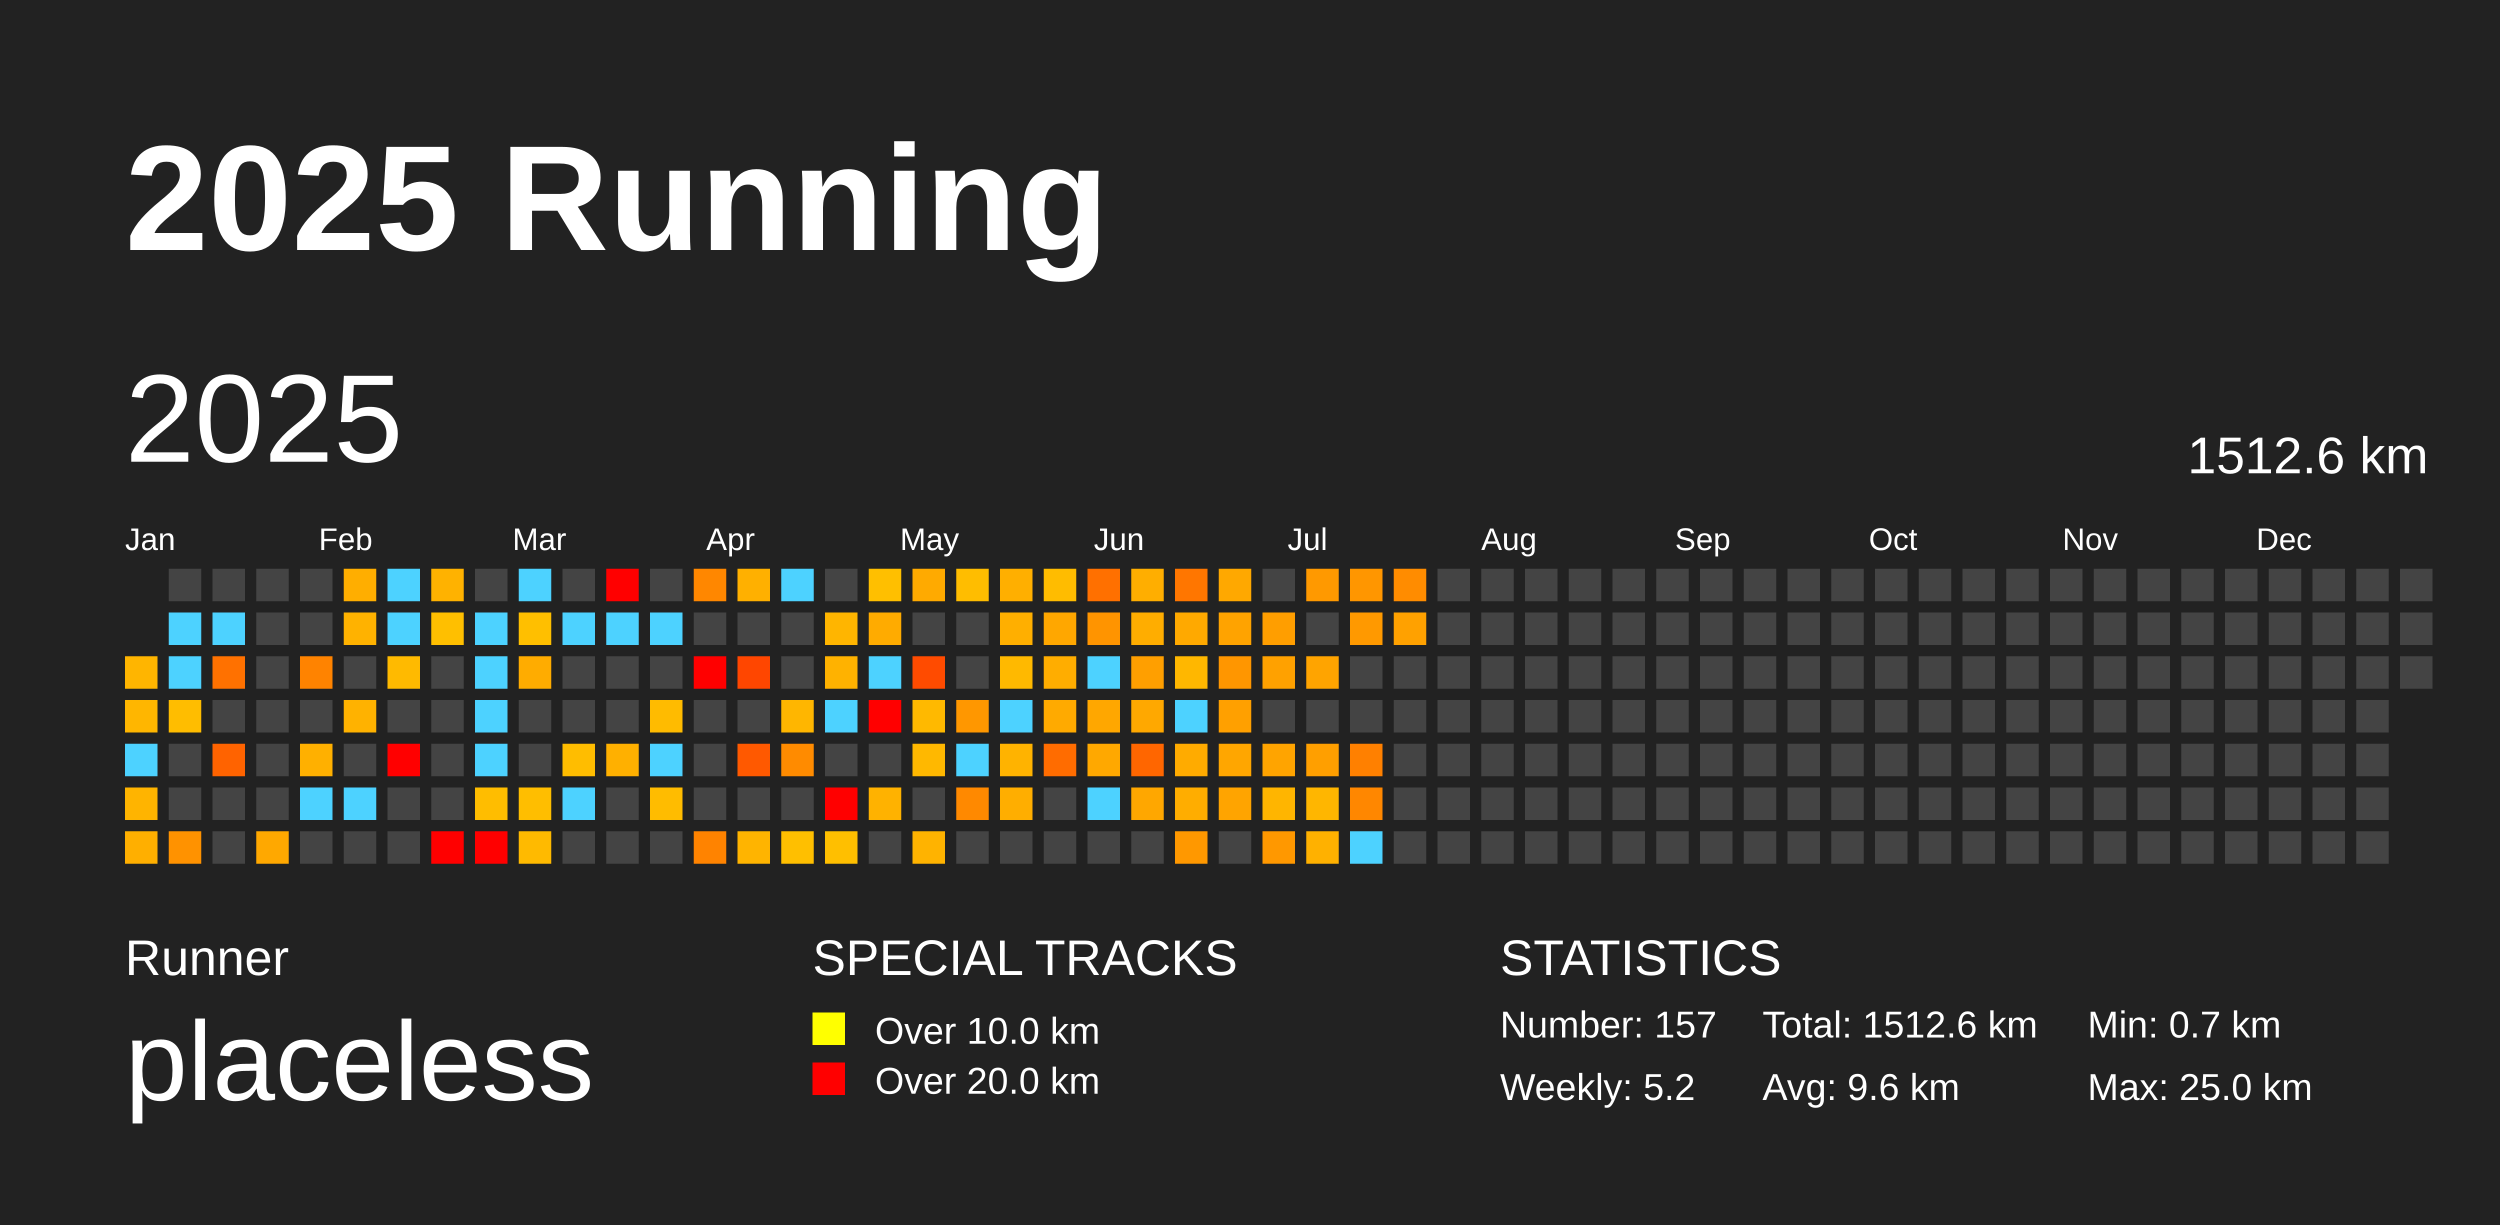
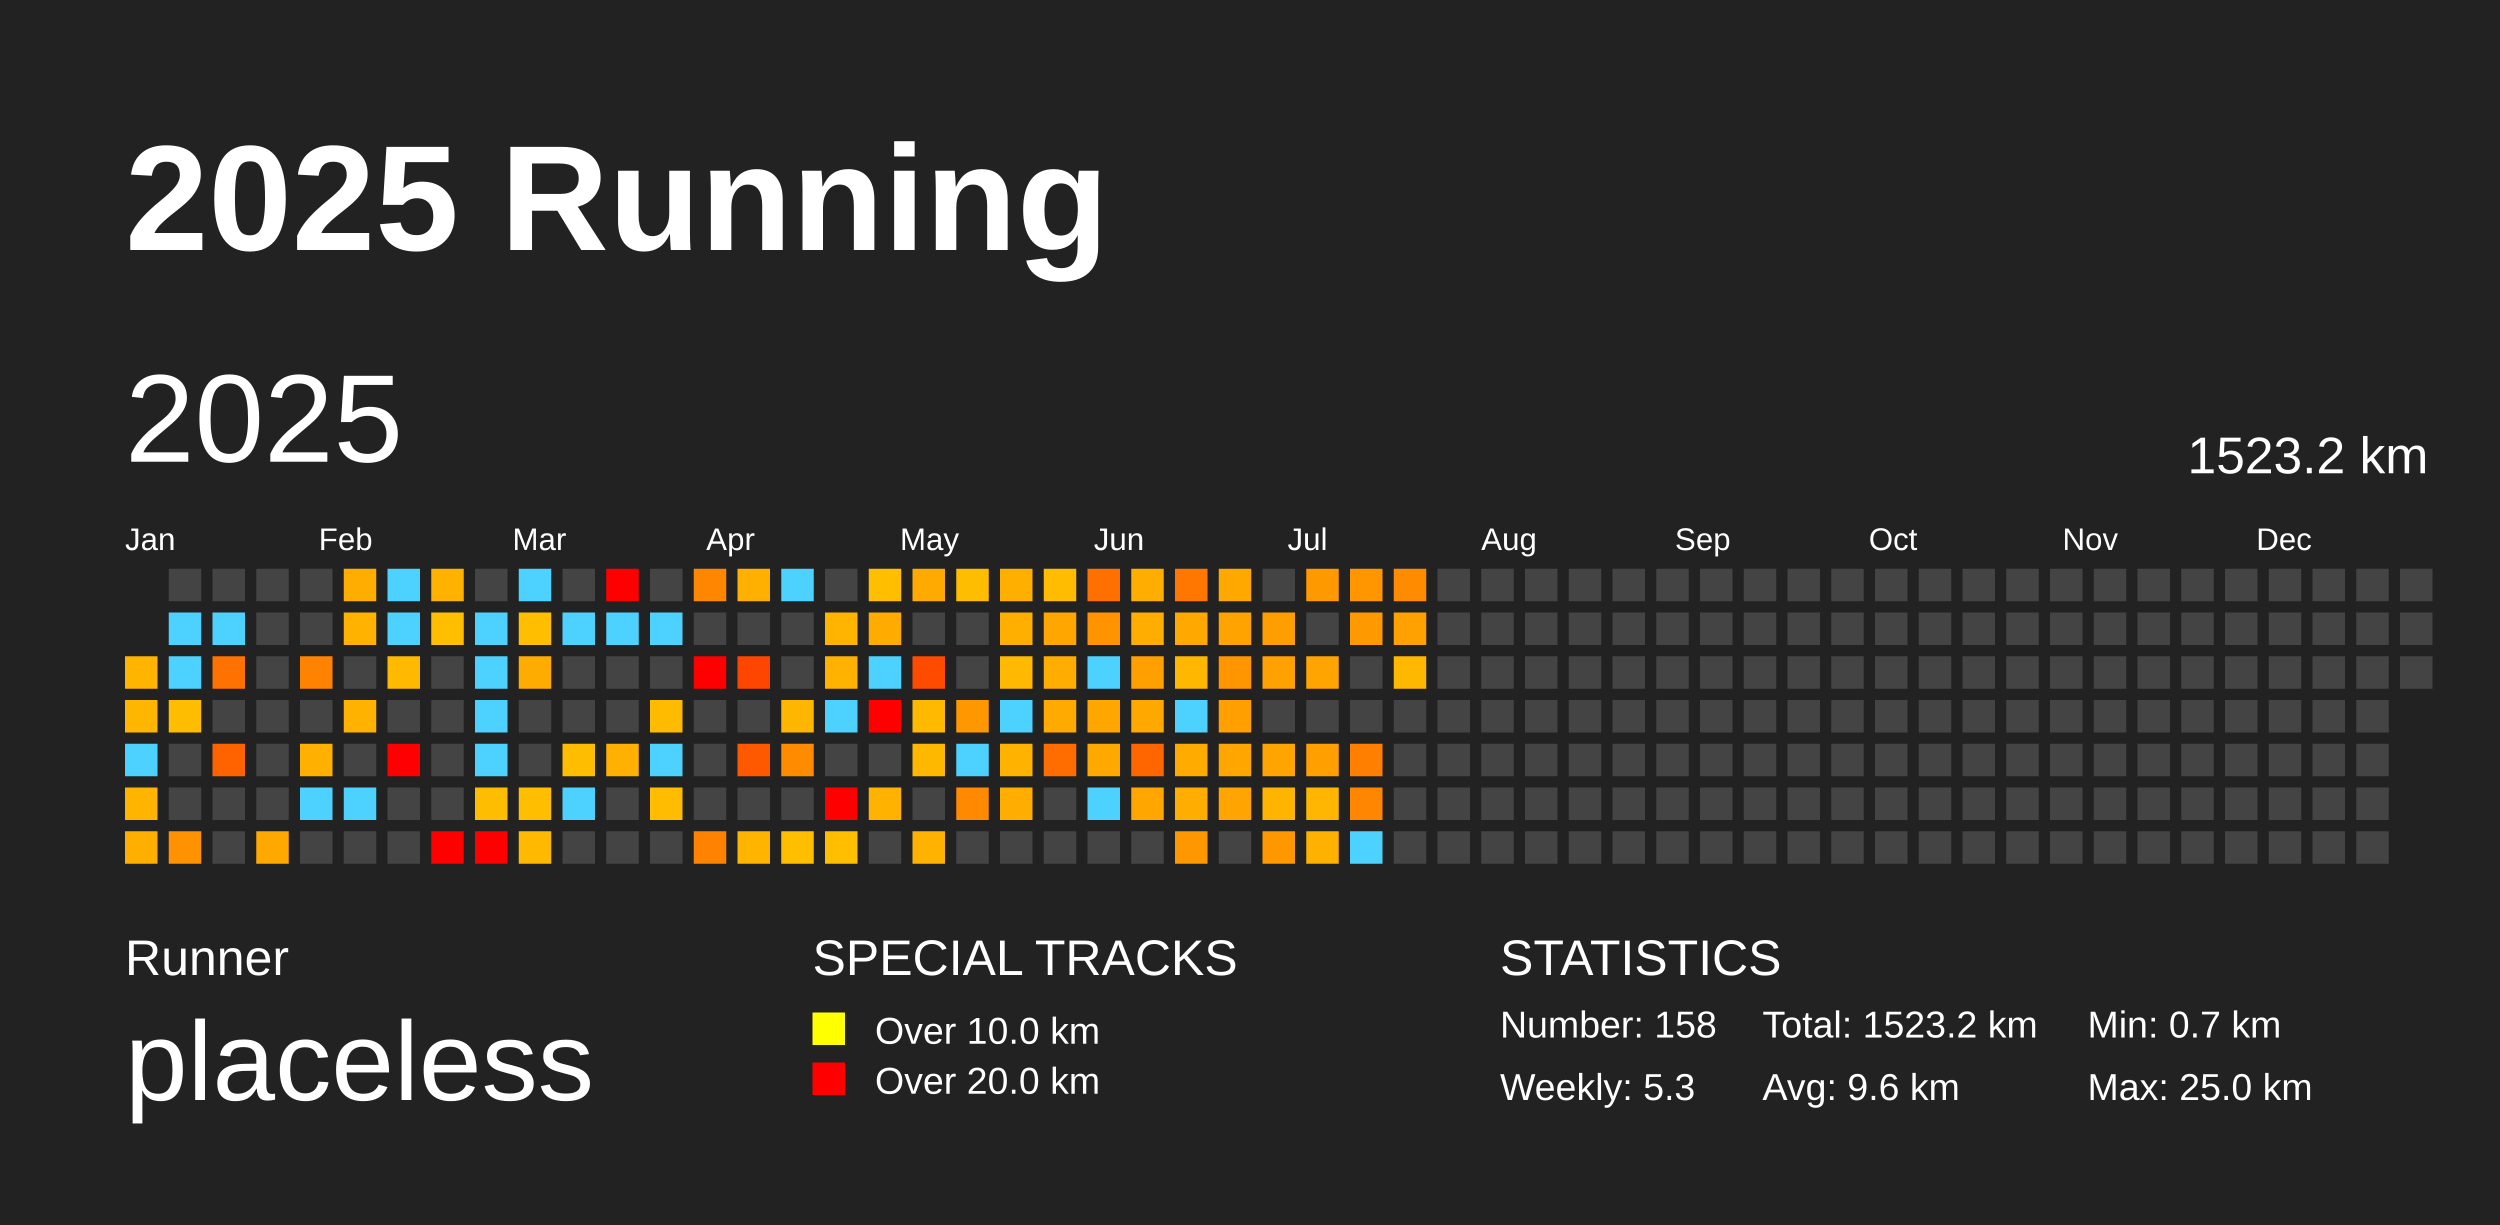
<svg xmlns="http://www.w3.org/2000/svg" baseProfile="full" height="98mm" version="1.1" viewBox="0,0,200,98" width="200mm">
  <defs />
  <rect fill="#222222" height="98" width="200" x="0" y="0" />
  <text fill="#FFFFFF" style="font-size:12px; font-family:Arial; font-weight:bold;" x="10" y="20">2025 Running</text>
  <text fill="#FFFFFF" style="font-size:4px; font-family:Arial" x="10" y="78">Runner</text>
  <text fill="#FFFFFF" style="font-size:9px; font-family:Arial" x="10" y="88">placeless</text>
  <text fill="#FFFFFF" style="font-size:4px; font-family:Arial" x="65" y="78">SPECIAL TRACKS</text>
  <rect fill="yellow" height="2.6" width="2.6" x="65" y="81" />
  <text fill="#FFFFFF" style="font-size:3px; font-family:Arial" x="70" y="83.5">Over 10.0 km</text>
  <rect fill="red" height="2.6" width="2.6" x="65" y="85" />
  <text fill="#FFFFFF" style="font-size:3px; font-family:Arial" x="70" y="87.5">Over 20.0 km</text>
  <text fill="#FFFFFF" style="font-size:4px; font-family:Arial" x="120" y="78">STATISTICS</text>
-   <text fill="#FFFFFF" style="font-size:3px; font-family:Arial" x="120" y="83">Number: 157</text>
-   <text fill="#FFFFFF" style="font-size:3px; font-family:Arial" x="120" y="88">Weekly: 5.2</text>
-   <text fill="#FFFFFF" style="font-size:3px; font-family:Arial" x="141" y="83">Total: 1512.6 km</text>
+   <text fill="#FFFFFF" style="font-size:3px; font-family:Arial" x="120" y="83">Number: 158</text>
+   <text fill="#FFFFFF" style="font-size:3px; font-family:Arial" x="120" y="88">Weekly: 5.3</text>
+   <text fill="#FFFFFF" style="font-size:3px; font-family:Arial" x="141" y="83">Total: 1523.2 km</text>
  <text fill="#FFFFFF" style="font-size:3px; font-family:Arial" x="141" y="88">Avg: 9.6 km</text>
  <text fill="#FFFFFF" style="font-size:3px; font-family:Arial" x="167" y="83">Min: 0.7 km</text>
  <text fill="#FFFFFF" style="font-size:3px; font-family:Arial" x="167" y="88">Max: 25.0 km</text>
  <text dominant-baseline="hanging" fill="#FFFFFF" style="font-size:10.0px; font-family:Arial;" x="10" y="30">2025</text>
-   <text dominant-baseline="hanging" fill="#FFFFFF" style="font-size:4.125px; font-family:Arial;" x="175" y="35">1512.6 km</text>
+   <text dominant-baseline="hanging" fill="#FFFFFF" style="font-size:4.125px; font-family:Arial;" x="175" y="35">1523.2 km</text>
  <text fill="#FFFFFF" style="font-size:2.5px; font-family:Arial" x="10.0" y="44">Jan</text>
  <text fill="#FFFFFF" style="font-size:2.5px; font-family:Arial" x="25.5" y="44">Feb</text>
  <text fill="#FFFFFF" style="font-size:2.5px; font-family:Arial" x="41.0" y="44">Mar</text>
  <text fill="#FFFFFF" style="font-size:2.5px; font-family:Arial" x="56.5" y="44">Apr</text>
  <text fill="#FFFFFF" style="font-size:2.5px; font-family:Arial" x="72.0" y="44">May</text>
  <text fill="#FFFFFF" style="font-size:2.5px; font-family:Arial" x="87.5" y="44">Jun</text>
  <text fill="#FFFFFF" style="font-size:2.5px; font-family:Arial" x="103.0" y="44">Jul</text>
  <text fill="#FFFFFF" style="font-size:2.5px; font-family:Arial" x="118.5" y="44">Aug</text>
  <text fill="#FFFFFF" style="font-size:2.5px; font-family:Arial" x="134.0" y="44">Sep</text>
  <text fill="#FFFFFF" style="font-size:2.5px; font-family:Arial" x="149.5" y="44">Oct</text>
  <text fill="#FFFFFF" style="font-size:2.5px; font-family:Arial" x="165.0" y="44">Nov</text>
  <text fill="#FFFFFF" style="font-size:2.5px; font-family:Arial" x="180.5" y="44">Dec</text>
  <rect fill="#ffb500" height="2.6" width="2.6" x="10.0" y="52.5" />
  <rect fill="#ffb600" height="2.6" width="2.6" x="10.0" y="56.0" />
  <rect fill="#4dd2ff" height="2.6" width="2.6" x="10.0" y="59.5" />
  <rect fill="#ffb400" height="2.6" width="2.6" x="10.0" y="63.0" />
  <rect fill="#ffaf00" height="2.6" width="2.6" x="10.0" y="66.5" />
  <rect fill="#444444" height="2.6" width="2.6" x="13.5" y="45.5" />
  <rect fill="#4dd2ff" height="2.6" width="2.6" x="13.5" y="49.0" />
  <rect fill="#4dd2ff" height="2.6" width="2.6" x="13.5" y="52.5" />
  <rect fill="#ffbd00" height="2.6" width="2.6" x="13.5" y="56.0" />
  <rect fill="#444444" height="2.6" width="2.6" x="13.5" y="59.5" />
  <rect fill="#444444" height="2.6" width="2.6" x="13.5" y="63.0" />
  <rect fill="#ff9200" height="2.6" width="2.6" x="13.5" y="66.5" />
  <rect fill="#444444" height="2.6" width="2.6" x="17.0" y="45.5" />
  <rect fill="#4dd2ff" height="2.6" width="2.6" x="17.0" y="49.0" />
  <rect fill="#ff7100" height="2.6" width="2.6" x="17.0" y="52.5" />
  <rect fill="#444444" height="2.6" width="2.6" x="17.0" y="56.0" />
  <rect fill="#ff6300" height="2.6" width="2.6" x="17.0" y="59.5" />
  <rect fill="#444444" height="2.6" width="2.6" x="17.0" y="63.0" />
  <rect fill="#444444" height="2.6" width="2.6" x="17.0" y="66.5" />
  <rect fill="#444444" height="2.6" width="2.6" x="20.5" y="45.5" />
  <rect fill="#444444" height="2.6" width="2.6" x="20.5" y="49.0" />
  <rect fill="#444444" height="2.6" width="2.6" x="20.5" y="52.5" />
  <rect fill="#444444" height="2.6" width="2.6" x="20.5" y="56.0" />
  <rect fill="#444444" height="2.6" width="2.6" x="20.5" y="59.5" />
  <rect fill="#444444" height="2.6" width="2.6" x="20.5" y="63.0" />
  <rect fill="#ffa800" height="2.6" width="2.6" x="20.5" y="66.5" />
  <rect fill="#444444" height="2.6" width="2.6" x="24.0" y="45.5" />
  <rect fill="#444444" height="2.6" width="2.6" x="24.0" y="49.0" />
  <rect fill="#ff8300" height="2.6" width="2.6" x="24.0" y="52.5" />
  <rect fill="#444444" height="2.6" width="2.6" x="24.0" y="56.0" />
  <rect fill="#ffb000" height="2.6" width="2.6" x="24.0" y="59.5" />
  <rect fill="#4dd2ff" height="2.6" width="2.6" x="24.0" y="63.0" />
  <rect fill="#444444" height="2.6" width="2.6" x="24.0" y="66.5" />
  <rect fill="#ffae00" height="2.6" width="2.6" x="27.5" y="45.5" />
  <rect fill="#ffb200" height="2.6" width="2.6" x="27.5" y="49.0" />
  <rect fill="#444444" height="2.6" width="2.6" x="27.5" y="52.5" />
  <rect fill="#ffb200" height="2.6" width="2.6" x="27.5" y="56.0" />
  <rect fill="#444444" height="2.6" width="2.6" x="27.5" y="59.5" />
  <rect fill="#4dd2ff" height="2.6" width="2.6" x="27.5" y="63.0" />
  <rect fill="#444444" height="2.6" width="2.6" x="27.5" y="66.5" />
  <rect fill="#4dd2ff" height="2.6" width="2.6" x="31.0" y="45.5" />
  <rect fill="#4dd2ff" height="2.6" width="2.6" x="31.0" y="49.0" />
  <rect fill="#ffba00" height="2.6" width="2.6" x="31.0" y="52.5" />
  <rect fill="#444444" height="2.6" width="2.6" x="31.0" y="56.0" />
  <rect fill="red" height="2.6" width="2.6" x="31.0" y="59.5" />
  <rect fill="#444444" height="2.6" width="2.6" x="31.0" y="63.0" />
  <rect fill="#444444" height="2.6" width="2.6" x="31.0" y="66.5" />
  <rect fill="#ffb200" height="2.6" width="2.6" x="34.5" y="45.5" />
  <rect fill="#ffbf00" height="2.6" width="2.6" x="34.5" y="49.0" />
  <rect fill="#444444" height="2.6" width="2.6" x="34.5" y="52.5" />
  <rect fill="#444444" height="2.6" width="2.6" x="34.5" y="56.0" />
  <rect fill="#444444" height="2.6" width="2.6" x="34.5" y="59.5" />
  <rect fill="#444444" height="2.6" width="2.6" x="34.5" y="63.0" />
  <rect fill="red" height="2.6" width="2.6" x="34.5" y="66.5" />
  <rect fill="#444444" height="2.6" width="2.6" x="38.0" y="45.5" />
  <rect fill="#4dd2ff" height="2.6" width="2.6" x="38.0" y="49.0" />
  <rect fill="#4dd2ff" height="2.6" width="2.6" x="38.0" y="52.5" />
  <rect fill="#4dd2ff" height="2.6" width="2.6" x="38.0" y="56.0" />
  <rect fill="#4dd2ff" height="2.6" width="2.6" x="38.0" y="59.5" />
  <rect fill="#ffbd00" height="2.6" width="2.6" x="38.0" y="63.0" />
  <rect fill="red" height="2.6" width="2.6" x="38.0" y="66.5" />
  <rect fill="#4dd2ff" height="2.6" width="2.6" x="41.5" y="45.5" />
  <rect fill="#ffbf00" height="2.6" width="2.6" x="41.5" y="49.0" />
  <rect fill="#ffac00" height="2.6" width="2.6" x="41.5" y="52.5" />
  <rect fill="#444444" height="2.6" width="2.6" x="41.5" y="56.0" />
  <rect fill="#444444" height="2.6" width="2.6" x="41.5" y="59.5" />
  <rect fill="#ffbe00" height="2.6" width="2.6" x="41.5" y="63.0" />
  <rect fill="#ffba00" height="2.6" width="2.6" x="41.5" y="66.5" />
  <rect fill="#444444" height="2.6" width="2.6" x="45.0" y="45.5" />
  <rect fill="#4dd2ff" height="2.6" width="2.6" x="45.0" y="49.0" />
  <rect fill="#444444" height="2.6" width="2.6" x="45.0" y="52.5" />
  <rect fill="#444444" height="2.6" width="2.6" x="45.0" y="56.0" />
  <rect fill="#ffbd00" height="2.6" width="2.6" x="45.0" y="59.5" />
  <rect fill="#4dd2ff" height="2.6" width="2.6" x="45.0" y="63.0" />
  <rect fill="#444444" height="2.6" width="2.6" x="45.0" y="66.5" />
  <rect fill="red" height="2.6" width="2.6" x="48.5" y="45.5" />
  <rect fill="#4dd2ff" height="2.6" width="2.6" x="48.5" y="49.0" />
  <rect fill="#444444" height="2.6" width="2.6" x="48.5" y="52.5" />
  <rect fill="#444444" height="2.6" width="2.6" x="48.5" y="56.0" />
  <rect fill="#ffb000" height="2.6" width="2.6" x="48.5" y="59.5" />
  <rect fill="#444444" height="2.6" width="2.6" x="48.5" y="63.0" />
  <rect fill="#444444" height="2.6" width="2.6" x="48.5" y="66.5" />
  <rect fill="#444444" height="2.6" width="2.6" x="52.0" y="45.5" />
  <rect fill="#4dd2ff" height="2.6" width="2.6" x="52.0" y="49.0" />
  <rect fill="#444444" height="2.6" width="2.6" x="52.0" y="52.5" />
  <rect fill="#ffbb00" height="2.6" width="2.6" x="52.0" y="56.0" />
  <rect fill="#4dd2ff" height="2.6" width="2.6" x="52.0" y="59.5" />
  <rect fill="#ffbc00" height="2.6" width="2.6" x="52.0" y="63.0" />
  <rect fill="#444444" height="2.6" width="2.6" x="52.0" y="66.5" />
  <rect fill="#ff8700" height="2.6" width="2.6" x="55.5" y="45.5" />
  <rect fill="#444444" height="2.6" width="2.6" x="55.5" y="49.0" />
  <rect fill="red" height="2.6" width="2.6" x="55.5" y="52.5" />
  <rect fill="#444444" height="2.6" width="2.6" x="55.5" y="56.0" />
  <rect fill="#444444" height="2.6" width="2.6" x="55.5" y="59.5" />
  <rect fill="#444444" height="2.6" width="2.6" x="55.5" y="63.0" />
  <rect fill="#ff8300" height="2.6" width="2.6" x="55.5" y="66.5" />
  <rect fill="#ffb000" height="2.6" width="2.6" x="59.0" y="45.5" />
  <rect fill="#444444" height="2.6" width="2.6" x="59.0" y="49.0" />
  <rect fill="#ff4600" height="2.6" width="2.6" x="59.0" y="52.5" />
  <rect fill="#444444" height="2.6" width="2.6" x="59.0" y="56.0" />
  <rect fill="#ff5900" height="2.6" width="2.6" x="59.0" y="59.5" />
  <rect fill="#444444" height="2.6" width="2.6" x="59.0" y="63.0" />
  <rect fill="#ffb400" height="2.6" width="2.6" x="59.0" y="66.5" />
  <rect fill="#4dd2ff" height="2.6" width="2.6" x="62.5" y="45.5" />
  <rect fill="#444444" height="2.6" width="2.6" x="62.5" y="49.0" />
  <rect fill="#444444" height="2.6" width="2.6" x="62.5" y="52.5" />
  <rect fill="#ffb600" height="2.6" width="2.6" x="62.5" y="56.0" />
  <rect fill="#ff8b00" height="2.6" width="2.6" x="62.5" y="59.5" />
  <rect fill="#444444" height="2.6" width="2.6" x="62.5" y="63.0" />
  <rect fill="#ffbf00" height="2.6" width="2.6" x="62.5" y="66.5" />
  <rect fill="#444444" height="2.6" width="2.6" x="66.0" y="45.5" />
  <rect fill="#ffb500" height="2.6" width="2.6" x="66.0" y="49.0" />
  <rect fill="#ffb200" height="2.6" width="2.6" x="66.0" y="52.5" />
  <rect fill="#4dd2ff" height="2.6" width="2.6" x="66.0" y="56.0" />
  <rect fill="#444444" height="2.6" width="2.6" x="66.0" y="59.5" />
  <rect fill="red" height="2.6" width="2.6" x="66.0" y="63.0" />
  <rect fill="#ffbf00" height="2.6" width="2.6" x="66.0" y="66.5" />
  <rect fill="#ffbf00" height="2.6" width="2.6" x="69.5" y="45.5" />
  <rect fill="#ffab00" height="2.6" width="2.6" x="69.5" y="49.0" />
  <rect fill="#4dd2ff" height="2.6" width="2.6" x="69.5" y="52.5" />
  <rect fill="red" height="2.6" width="2.6" x="69.5" y="56.0" />
  <rect fill="#444444" height="2.6" width="2.6" x="69.5" y="59.5" />
  <rect fill="#ffb200" height="2.6" width="2.6" x="69.5" y="63.0" />
  <rect fill="#444444" height="2.6" width="2.6" x="69.5" y="66.5" />
  <rect fill="#ffaa00" height="2.6" width="2.6" x="73.0" y="45.5" />
  <rect fill="#444444" height="2.6" width="2.6" x="73.0" y="49.0" />
  <rect fill="#ff4b00" height="2.6" width="2.6" x="73.0" y="52.5" />
  <rect fill="#ffb900" height="2.6" width="2.6" x="73.0" y="56.0" />
  <rect fill="#ffb800" height="2.6" width="2.6" x="73.0" y="59.5" />
  <rect fill="#444444" height="2.6" width="2.6" x="73.0" y="63.0" />
  <rect fill="#ffb300" height="2.6" width="2.6" x="73.0" y="66.5" />
  <rect fill="#ffbd00" height="2.6" width="2.6" x="76.5" y="45.5" />
  <rect fill="#444444" height="2.6" width="2.6" x="76.5" y="49.0" />
  <rect fill="#444444" height="2.6" width="2.6" x="76.5" y="52.5" />
  <rect fill="#ff9700" height="2.6" width="2.6" x="76.5" y="56.0" />
  <rect fill="#4dd2ff" height="2.6" width="2.6" x="76.5" y="59.5" />
  <rect fill="#ff8900" height="2.6" width="2.6" x="76.5" y="63.0" />
  <rect fill="#444444" height="2.6" width="2.6" x="76.5" y="66.5" />
  <rect fill="#ffaf00" height="2.6" width="2.6" x="80.0" y="45.5" />
  <rect fill="#ffaf00" height="2.6" width="2.6" x="80.0" y="49.0" />
  <rect fill="#ffb900" height="2.6" width="2.6" x="80.0" y="52.5" />
  <rect fill="#4dd2ff" height="2.6" width="2.6" x="80.0" y="56.0" />
  <rect fill="#ffb300" height="2.6" width="2.6" x="80.0" y="59.5" />
  <rect fill="#ffae00" height="2.6" width="2.6" x="80.0" y="63.0" />
  <rect fill="#444444" height="2.6" width="2.6" x="80.0" y="66.5" />
  <rect fill="#ffbc00" height="2.6" width="2.6" x="83.5" y="45.5" />
  <rect fill="#ffa700" height="2.6" width="2.6" x="83.5" y="49.0" />
  <rect fill="#ffad00" height="2.6" width="2.6" x="83.5" y="52.5" />
  <rect fill="#ffaa00" height="2.6" width="2.6" x="83.5" y="56.0" />
  <rect fill="#ff6c00" height="2.6" width="2.6" x="83.5" y="59.5" />
  <rect fill="#444444" height="2.6" width="2.6" x="83.5" y="63.0" />
  <rect fill="#444444" height="2.6" width="2.6" x="83.5" y="66.5" />
  <rect fill="#ff7000" height="2.6" width="2.6" x="87.0" y="45.5" />
  <rect fill="#ff9400" height="2.6" width="2.6" x="87.0" y="49.0" />
  <rect fill="#4dd2ff" height="2.6" width="2.6" x="87.0" y="52.5" />
  <rect fill="#ffa700" height="2.6" width="2.6" x="87.0" y="56.0" />
  <rect fill="#ffa800" height="2.6" width="2.6" x="87.0" y="59.5" />
  <rect fill="#4dd2ff" height="2.6" width="2.6" x="87.0" y="63.0" />
  <rect fill="#444444" height="2.6" width="2.6" x="87.0" y="66.5" />
  <rect fill="#ffae00" height="2.6" width="2.6" x="90.5" y="45.5" />
  <rect fill="#ffad00" height="2.6" width="2.6" x="90.5" y="49.0" />
  <rect fill="#ff9f00" height="2.6" width="2.6" x="90.5" y="52.5" />
  <rect fill="#ffa800" height="2.6" width="2.6" x="90.5" y="56.0" />
  <rect fill="#ff6600" height="2.6" width="2.6" x="90.5" y="59.5" />
  <rect fill="#ffa700" height="2.6" width="2.6" x="90.5" y="63.0" />
  <rect fill="#444444" height="2.6" width="2.6" x="90.5" y="66.5" />
  <rect fill="#ff7600" height="2.6" width="2.6" x="94.0" y="45.5" />
  <rect fill="#ffa900" height="2.6" width="2.6" x="94.0" y="49.0" />
  <rect fill="#ffb700" height="2.6" width="2.6" x="94.0" y="52.5" />
  <rect fill="#4dd2ff" height="2.6" width="2.6" x="94.0" y="56.0" />
  <rect fill="#ffab00" height="2.6" width="2.6" x="94.0" y="59.5" />
  <rect fill="#ffad00" height="2.6" width="2.6" x="94.0" y="63.0" />
  <rect fill="#ff9800" height="2.6" width="2.6" x="94.0" y="66.5" />
  <rect fill="#ffa800" height="2.6" width="2.6" x="97.5" y="45.5" />
  <rect fill="#ffa300" height="2.6" width="2.6" x="97.5" y="49.0" />
  <rect fill="#ff9600" height="2.6" width="2.6" x="97.5" y="52.5" />
  <rect fill="#ffa000" height="2.6" width="2.6" x="97.5" y="56.0" />
  <rect fill="#ffa600" height="2.6" width="2.6" x="97.5" y="59.5" />
  <rect fill="#ffa400" height="2.6" width="2.6" x="97.5" y="63.0" />
  <rect fill="#444444" height="2.6" width="2.6" x="97.5" y="66.5" />
  <rect fill="#444444" height="2.6" width="2.6" x="101.0" y="45.5" />
  <rect fill="#ff9e00" height="2.6" width="2.6" x="101.0" y="49.0" />
  <rect fill="#ffa100" height="2.6" width="2.6" x="101.0" y="52.5" />
  <rect fill="#444444" height="2.6" width="2.6" x="101.0" y="56.0" />
  <rect fill="#ffa400" height="2.6" width="2.6" x="101.0" y="59.5" />
  <rect fill="#ffb500" height="2.6" width="2.6" x="101.0" y="63.0" />
  <rect fill="#ff9800" height="2.6" width="2.6" x="101.0" y="66.5" />
  <rect fill="#ff9900" height="2.6" width="2.6" x="104.5" y="45.5" />
  <rect fill="#444444" height="2.6" width="2.6" x="104.5" y="49.0" />
  <rect fill="#ffa400" height="2.6" width="2.6" x="104.5" y="52.5" />
  <rect fill="#444444" height="2.6" width="2.6" x="104.5" y="56.0" />
  <rect fill="#ff9f00" height="2.6" width="2.6" x="104.5" y="59.5" />
  <rect fill="#ffb600" height="2.6" width="2.6" x="104.5" y="63.0" />
  <rect fill="#ffb100" height="2.6" width="2.6" x="104.5" y="66.5" />
  <rect fill="#ff9600" height="2.6" width="2.6" x="108.0" y="45.5" />
  <rect fill="#ff9900" height="2.6" width="2.6" x="108.0" y="49.0" />
  <rect fill="#444444" height="2.6" width="2.6" x="108.0" y="52.5" />
  <rect fill="#444444" height="2.6" width="2.6" x="108.0" y="56.0" />
  <rect fill="#ff8000" height="2.6" width="2.6" x="108.0" y="59.5" />
  <rect fill="#ff8700" height="2.6" width="2.6" x="108.0" y="63.0" />
  <rect fill="#4dd2ff" height="2.6" width="2.6" x="108.0" y="66.5" />
  <rect fill="#ff8c00" height="2.6" width="2.6" x="111.5" y="45.5" />
  <rect fill="#ffa100" height="2.6" width="2.6" x="111.5" y="49.0" />
-   <rect fill="#444444" height="2.6" width="2.6" x="111.5" y="52.5" />
+   <rect fill="#ffb800" height="2.6" width="2.6" x="111.5" y="52.5" />
  <rect fill="#444444" height="2.6" width="2.6" x="111.5" y="56.0" />
  <rect fill="#444444" height="2.6" width="2.6" x="111.5" y="59.5" />
  <rect fill="#444444" height="2.6" width="2.6" x="111.5" y="63.0" />
  <rect fill="#444444" height="2.6" width="2.6" x="111.5" y="66.5" />
  <rect fill="#444444" height="2.6" width="2.6" x="115.0" y="45.5" />
  <rect fill="#444444" height="2.6" width="2.6" x="115.0" y="49.0" />
  <rect fill="#444444" height="2.6" width="2.6" x="115.0" y="52.5" />
  <rect fill="#444444" height="2.6" width="2.6" x="115.0" y="56.0" />
  <rect fill="#444444" height="2.6" width="2.6" x="115.0" y="59.5" />
  <rect fill="#444444" height="2.6" width="2.6" x="115.0" y="63.0" />
  <rect fill="#444444" height="2.6" width="2.6" x="115.0" y="66.5" />
  <rect fill="#444444" height="2.6" width="2.6" x="118.5" y="45.5" />
  <rect fill="#444444" height="2.6" width="2.6" x="118.5" y="49.0" />
  <rect fill="#444444" height="2.6" width="2.6" x="118.5" y="52.5" />
  <rect fill="#444444" height="2.6" width="2.6" x="118.5" y="56.0" />
  <rect fill="#444444" height="2.6" width="2.6" x="118.5" y="59.5" />
  <rect fill="#444444" height="2.6" width="2.6" x="118.5" y="63.0" />
  <rect fill="#444444" height="2.6" width="2.6" x="118.5" y="66.5" />
  <rect fill="#444444" height="2.6" width="2.6" x="122.0" y="45.5" />
  <rect fill="#444444" height="2.6" width="2.6" x="122.0" y="49.0" />
  <rect fill="#444444" height="2.6" width="2.6" x="122.0" y="52.5" />
  <rect fill="#444444" height="2.6" width="2.6" x="122.0" y="56.0" />
  <rect fill="#444444" height="2.6" width="2.6" x="122.0" y="59.5" />
  <rect fill="#444444" height="2.6" width="2.6" x="122.0" y="63.0" />
  <rect fill="#444444" height="2.6" width="2.6" x="122.0" y="66.5" />
  <rect fill="#444444" height="2.6" width="2.6" x="125.5" y="45.5" />
  <rect fill="#444444" height="2.6" width="2.6" x="125.5" y="49.0" />
  <rect fill="#444444" height="2.6" width="2.6" x="125.5" y="52.5" />
  <rect fill="#444444" height="2.6" width="2.6" x="125.5" y="56.0" />
  <rect fill="#444444" height="2.6" width="2.6" x="125.5" y="59.5" />
  <rect fill="#444444" height="2.6" width="2.6" x="125.5" y="63.0" />
  <rect fill="#444444" height="2.6" width="2.6" x="125.5" y="66.5" />
  <rect fill="#444444" height="2.6" width="2.6" x="129.0" y="45.5" />
  <rect fill="#444444" height="2.6" width="2.6" x="129.0" y="49.0" />
  <rect fill="#444444" height="2.6" width="2.6" x="129.0" y="52.5" />
  <rect fill="#444444" height="2.6" width="2.6" x="129.0" y="56.0" />
  <rect fill="#444444" height="2.6" width="2.6" x="129.0" y="59.5" />
  <rect fill="#444444" height="2.6" width="2.6" x="129.0" y="63.0" />
  <rect fill="#444444" height="2.6" width="2.6" x="129.0" y="66.5" />
  <rect fill="#444444" height="2.6" width="2.6" x="132.5" y="45.5" />
  <rect fill="#444444" height="2.6" width="2.6" x="132.5" y="49.0" />
  <rect fill="#444444" height="2.6" width="2.6" x="132.5" y="52.5" />
  <rect fill="#444444" height="2.6" width="2.6" x="132.5" y="56.0" />
  <rect fill="#444444" height="2.6" width="2.6" x="132.5" y="59.5" />
  <rect fill="#444444" height="2.6" width="2.6" x="132.5" y="63.0" />
  <rect fill="#444444" height="2.6" width="2.6" x="132.5" y="66.5" />
  <rect fill="#444444" height="2.6" width="2.6" x="136.0" y="45.5" />
  <rect fill="#444444" height="2.6" width="2.6" x="136.0" y="49.0" />
  <rect fill="#444444" height="2.6" width="2.6" x="136.0" y="52.5" />
  <rect fill="#444444" height="2.6" width="2.6" x="136.0" y="56.0" />
  <rect fill="#444444" height="2.6" width="2.6" x="136.0" y="59.5" />
  <rect fill="#444444" height="2.6" width="2.6" x="136.0" y="63.0" />
  <rect fill="#444444" height="2.6" width="2.6" x="136.0" y="66.5" />
  <rect fill="#444444" height="2.6" width="2.6" x="139.5" y="45.5" />
  <rect fill="#444444" height="2.6" width="2.6" x="139.5" y="49.0" />
  <rect fill="#444444" height="2.6" width="2.6" x="139.5" y="52.5" />
  <rect fill="#444444" height="2.6" width="2.6" x="139.5" y="56.0" />
  <rect fill="#444444" height="2.6" width="2.6" x="139.5" y="59.5" />
  <rect fill="#444444" height="2.6" width="2.6" x="139.5" y="63.0" />
  <rect fill="#444444" height="2.6" width="2.6" x="139.5" y="66.5" />
  <rect fill="#444444" height="2.6" width="2.6" x="143.0" y="45.5" />
  <rect fill="#444444" height="2.6" width="2.6" x="143.0" y="49.0" />
  <rect fill="#444444" height="2.6" width="2.6" x="143.0" y="52.5" />
  <rect fill="#444444" height="2.6" width="2.6" x="143.0" y="56.0" />
  <rect fill="#444444" height="2.6" width="2.6" x="143.0" y="59.5" />
  <rect fill="#444444" height="2.6" width="2.6" x="143.0" y="63.0" />
  <rect fill="#444444" height="2.6" width="2.6" x="143.0" y="66.5" />
  <rect fill="#444444" height="2.6" width="2.6" x="146.5" y="45.5" />
  <rect fill="#444444" height="2.6" width="2.6" x="146.5" y="49.0" />
  <rect fill="#444444" height="2.6" width="2.6" x="146.5" y="52.5" />
  <rect fill="#444444" height="2.6" width="2.6" x="146.5" y="56.0" />
  <rect fill="#444444" height="2.6" width="2.6" x="146.5" y="59.5" />
  <rect fill="#444444" height="2.6" width="2.6" x="146.5" y="63.0" />
  <rect fill="#444444" height="2.6" width="2.6" x="146.5" y="66.5" />
  <rect fill="#444444" height="2.6" width="2.6" x="150.0" y="45.5" />
  <rect fill="#444444" height="2.6" width="2.6" x="150.0" y="49.0" />
  <rect fill="#444444" height="2.6" width="2.6" x="150.0" y="52.5" />
  <rect fill="#444444" height="2.6" width="2.6" x="150.0" y="56.0" />
  <rect fill="#444444" height="2.6" width="2.6" x="150.0" y="59.5" />
  <rect fill="#444444" height="2.6" width="2.6" x="150.0" y="63.0" />
  <rect fill="#444444" height="2.6" width="2.6" x="150.0" y="66.5" />
  <rect fill="#444444" height="2.6" width="2.6" x="153.5" y="45.5" />
  <rect fill="#444444" height="2.6" width="2.6" x="153.5" y="49.0" />
  <rect fill="#444444" height="2.6" width="2.6" x="153.5" y="52.5" />
  <rect fill="#444444" height="2.6" width="2.6" x="153.5" y="56.0" />
  <rect fill="#444444" height="2.6" width="2.6" x="153.5" y="59.5" />
  <rect fill="#444444" height="2.6" width="2.6" x="153.5" y="63.0" />
  <rect fill="#444444" height="2.6" width="2.6" x="153.5" y="66.5" />
  <rect fill="#444444" height="2.6" width="2.6" x="157.0" y="45.5" />
  <rect fill="#444444" height="2.6" width="2.6" x="157.0" y="49.0" />
  <rect fill="#444444" height="2.6" width="2.6" x="157.0" y="52.5" />
  <rect fill="#444444" height="2.6" width="2.6" x="157.0" y="56.0" />
  <rect fill="#444444" height="2.6" width="2.6" x="157.0" y="59.5" />
  <rect fill="#444444" height="2.6" width="2.6" x="157.0" y="63.0" />
  <rect fill="#444444" height="2.6" width="2.6" x="157.0" y="66.5" />
  <rect fill="#444444" height="2.6" width="2.6" x="160.5" y="45.5" />
  <rect fill="#444444" height="2.6" width="2.6" x="160.5" y="49.0" />
  <rect fill="#444444" height="2.6" width="2.6" x="160.5" y="52.5" />
  <rect fill="#444444" height="2.6" width="2.6" x="160.5" y="56.0" />
  <rect fill="#444444" height="2.6" width="2.6" x="160.5" y="59.5" />
  <rect fill="#444444" height="2.6" width="2.6" x="160.5" y="63.0" />
  <rect fill="#444444" height="2.6" width="2.6" x="160.5" y="66.5" />
  <rect fill="#444444" height="2.6" width="2.6" x="164.0" y="45.5" />
  <rect fill="#444444" height="2.6" width="2.6" x="164.0" y="49.0" />
  <rect fill="#444444" height="2.6" width="2.6" x="164.0" y="52.5" />
  <rect fill="#444444" height="2.6" width="2.6" x="164.0" y="56.0" />
  <rect fill="#444444" height="2.6" width="2.6" x="164.0" y="59.5" />
  <rect fill="#444444" height="2.6" width="2.6" x="164.0" y="63.0" />
  <rect fill="#444444" height="2.6" width="2.6" x="164.0" y="66.5" />
  <rect fill="#444444" height="2.6" width="2.6" x="167.5" y="45.5" />
  <rect fill="#444444" height="2.6" width="2.6" x="167.5" y="49.0" />
  <rect fill="#444444" height="2.6" width="2.6" x="167.5" y="52.5" />
  <rect fill="#444444" height="2.6" width="2.6" x="167.5" y="56.0" />
  <rect fill="#444444" height="2.6" width="2.6" x="167.5" y="59.5" />
  <rect fill="#444444" height="2.6" width="2.6" x="167.5" y="63.0" />
  <rect fill="#444444" height="2.6" width="2.6" x="167.5" y="66.5" />
  <rect fill="#444444" height="2.6" width="2.6" x="171.0" y="45.5" />
  <rect fill="#444444" height="2.6" width="2.6" x="171.0" y="49.0" />
  <rect fill="#444444" height="2.6" width="2.6" x="171.0" y="52.5" />
  <rect fill="#444444" height="2.6" width="2.6" x="171.0" y="56.0" />
  <rect fill="#444444" height="2.6" width="2.6" x="171.0" y="59.5" />
  <rect fill="#444444" height="2.6" width="2.6" x="171.0" y="63.0" />
  <rect fill="#444444" height="2.6" width="2.6" x="171.0" y="66.5" />
  <rect fill="#444444" height="2.6" width="2.6" x="174.5" y="45.5" />
  <rect fill="#444444" height="2.6" width="2.6" x="174.5" y="49.0" />
  <rect fill="#444444" height="2.6" width="2.6" x="174.5" y="52.5" />
  <rect fill="#444444" height="2.6" width="2.6" x="174.5" y="56.0" />
  <rect fill="#444444" height="2.6" width="2.6" x="174.5" y="59.5" />
  <rect fill="#444444" height="2.6" width="2.6" x="174.5" y="63.0" />
  <rect fill="#444444" height="2.6" width="2.6" x="174.5" y="66.5" />
  <rect fill="#444444" height="2.6" width="2.6" x="178.0" y="45.5" />
  <rect fill="#444444" height="2.6" width="2.6" x="178.0" y="49.0" />
  <rect fill="#444444" height="2.6" width="2.6" x="178.0" y="52.5" />
  <rect fill="#444444" height="2.6" width="2.6" x="178.0" y="56.0" />
  <rect fill="#444444" height="2.6" width="2.6" x="178.0" y="59.5" />
  <rect fill="#444444" height="2.6" width="2.6" x="178.0" y="63.0" />
  <rect fill="#444444" height="2.6" width="2.6" x="178.0" y="66.5" />
  <rect fill="#444444" height="2.6" width="2.6" x="181.5" y="45.5" />
  <rect fill="#444444" height="2.6" width="2.6" x="181.5" y="49.0" />
  <rect fill="#444444" height="2.6" width="2.6" x="181.5" y="52.5" />
  <rect fill="#444444" height="2.6" width="2.6" x="181.5" y="56.0" />
  <rect fill="#444444" height="2.6" width="2.6" x="181.5" y="59.5" />
  <rect fill="#444444" height="2.6" width="2.6" x="181.5" y="63.0" />
  <rect fill="#444444" height="2.6" width="2.6" x="181.5" y="66.5" />
  <rect fill="#444444" height="2.6" width="2.6" x="185.0" y="45.5" />
  <rect fill="#444444" height="2.6" width="2.6" x="185.0" y="49.0" />
  <rect fill="#444444" height="2.6" width="2.6" x="185.0" y="52.5" />
  <rect fill="#444444" height="2.6" width="2.6" x="185.0" y="56.0" />
  <rect fill="#444444" height="2.6" width="2.6" x="185.0" y="59.5" />
  <rect fill="#444444" height="2.6" width="2.6" x="185.0" y="63.0" />
  <rect fill="#444444" height="2.6" width="2.6" x="185.0" y="66.5" />
  <rect fill="#444444" height="2.6" width="2.6" x="188.5" y="45.5" />
  <rect fill="#444444" height="2.6" width="2.6" x="188.5" y="49.0" />
  <rect fill="#444444" height="2.6" width="2.6" x="188.5" y="52.5" />
  <rect fill="#444444" height="2.6" width="2.6" x="188.5" y="56.0" />
  <rect fill="#444444" height="2.6" width="2.6" x="188.5" y="59.5" />
  <rect fill="#444444" height="2.6" width="2.6" x="188.5" y="63.0" />
  <rect fill="#444444" height="2.6" width="2.6" x="188.5" y="66.5" />
  <rect fill="#444444" height="2.6" width="2.6" x="192.0" y="45.5" />
  <rect fill="#444444" height="2.6" width="2.6" x="192.0" y="49.0" />
  <rect fill="#444444" height="2.6" width="2.6" x="192.0" y="52.5" />
</svg>
